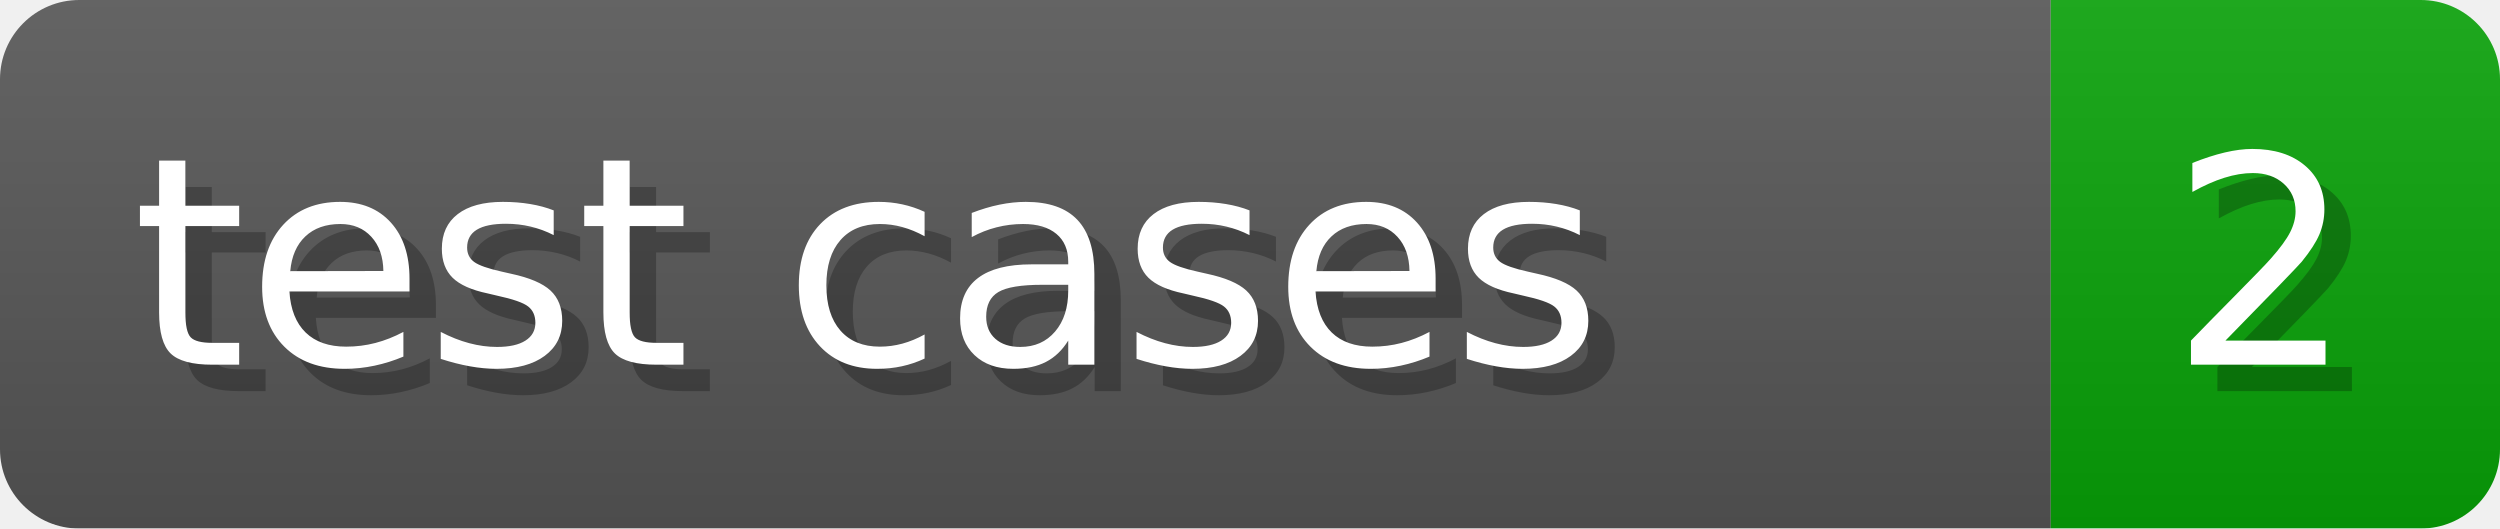
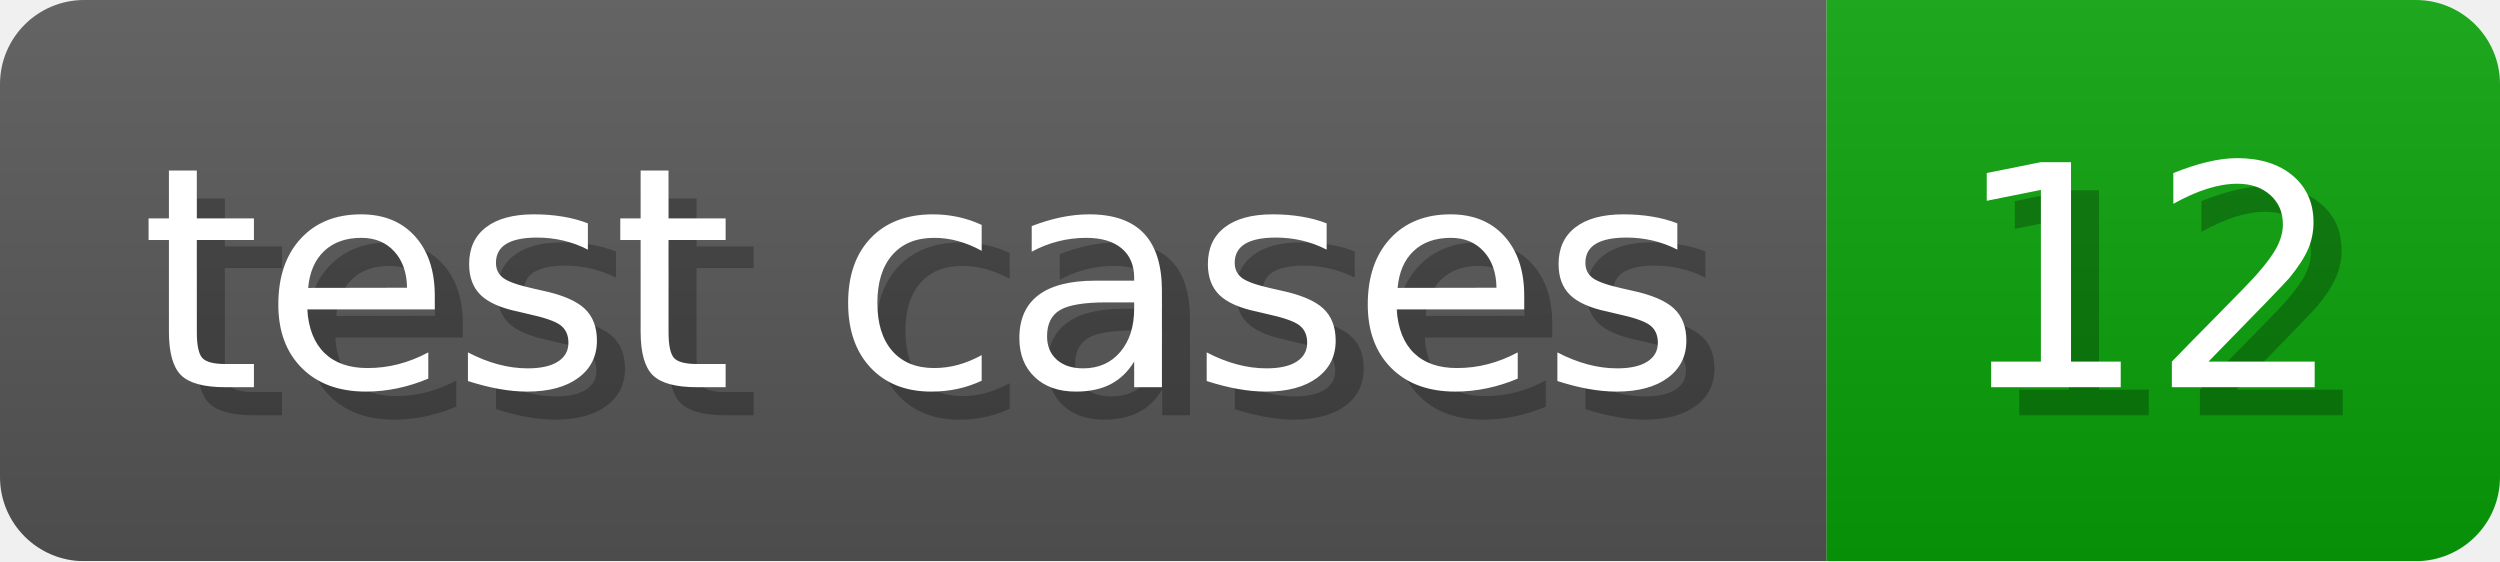
- <svg xmlns="http://www.w3.org/2000/svg" width="94.6" height="20" viewBox="0 0 946 200" role="img" aria-label="test cases: 2">
+ <svg xmlns="http://www.w3.org/2000/svg" width="89.1" height="20" viewBox="0 0 891 200" role="img" aria-label="test cases: 12">
  <linearGradient id="a" x2="0" y2="100%">
    <stop offset="0" stop-opacity=".1" stop-color="#EEE" />
    <stop offset="1" stop-opacity=".1" />
  </linearGradient>
  <mask id="m">
-     <rect width="946" height="200" rx="30" fill="#FFF" />
+     <rect width="891" height="200" rx="30" fill="#FFF" />
  </mask>
  <g mask="url(#m)">
-     <rect width="776" height="200" fill="#555" />
-     <rect width="170" height="200" fill="#08A008" x="776" />
-     <rect width="946" height="200" fill="url(#a)" />
+     <rect width="651" height="200" fill="#555" />
+     <rect width="240" height="200" fill="#08A008" x="651" />
+     <rect width="891" height="200" fill="url(#a)" />
  </g>
  <g aria-hidden="true" fill="#fff" text-anchor="start" font-family="Verdana,DejaVu Sans,sans-serif" font-size="110">
-     <text x="60" y="148" textLength="615" fill="#000" opacity="0.25">test cases</text>
-     <text x="50" y="138" textLength="615">test cases</text>
-     <text x="831" y="148" textLength="70" fill="#000" opacity="0.25">2</text>
-     <text x="821" y="138" textLength="70">2</text>
+     <text x="60" y="148" textLength="551" fill="#000" opacity="0.25">test cases</text>
+     <text x="50" y="138" textLength="551">test cases</text>
+     <text x="706" y="148" textLength="140" fill="#000" opacity="0.25">12</text>
+     <text x="696" y="138" textLength="140">12</text>
  </g>
</svg>
